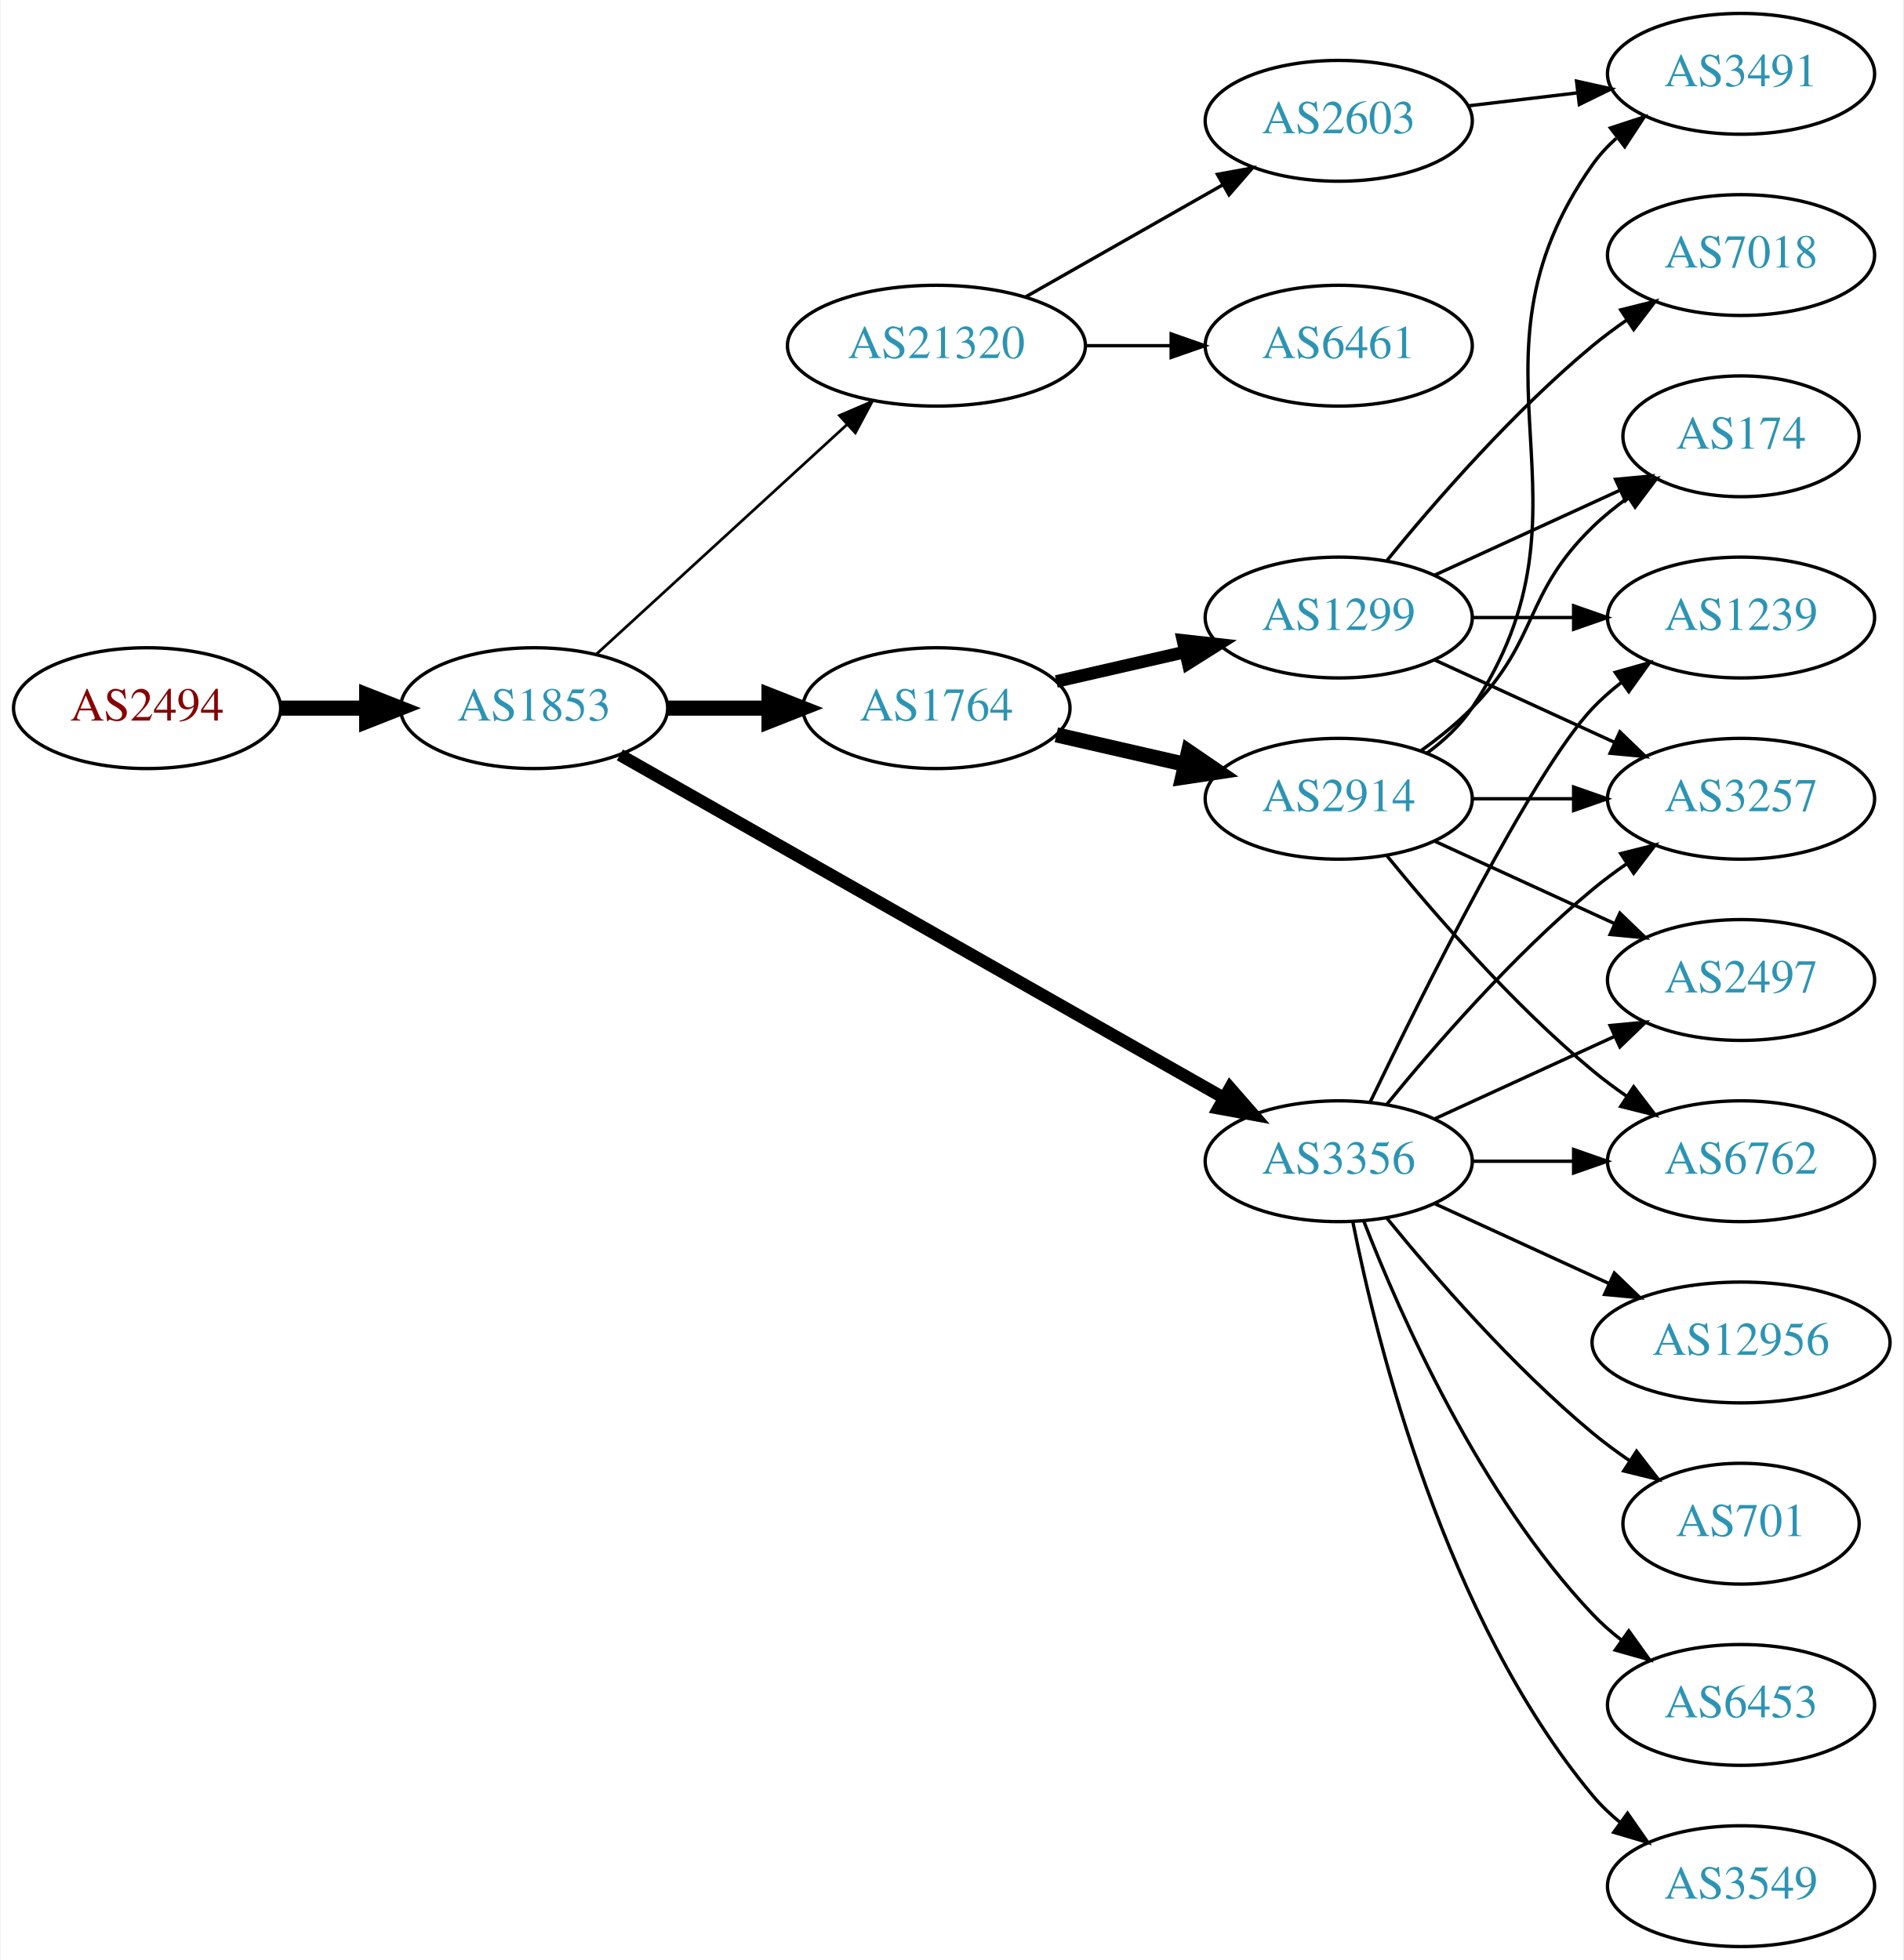
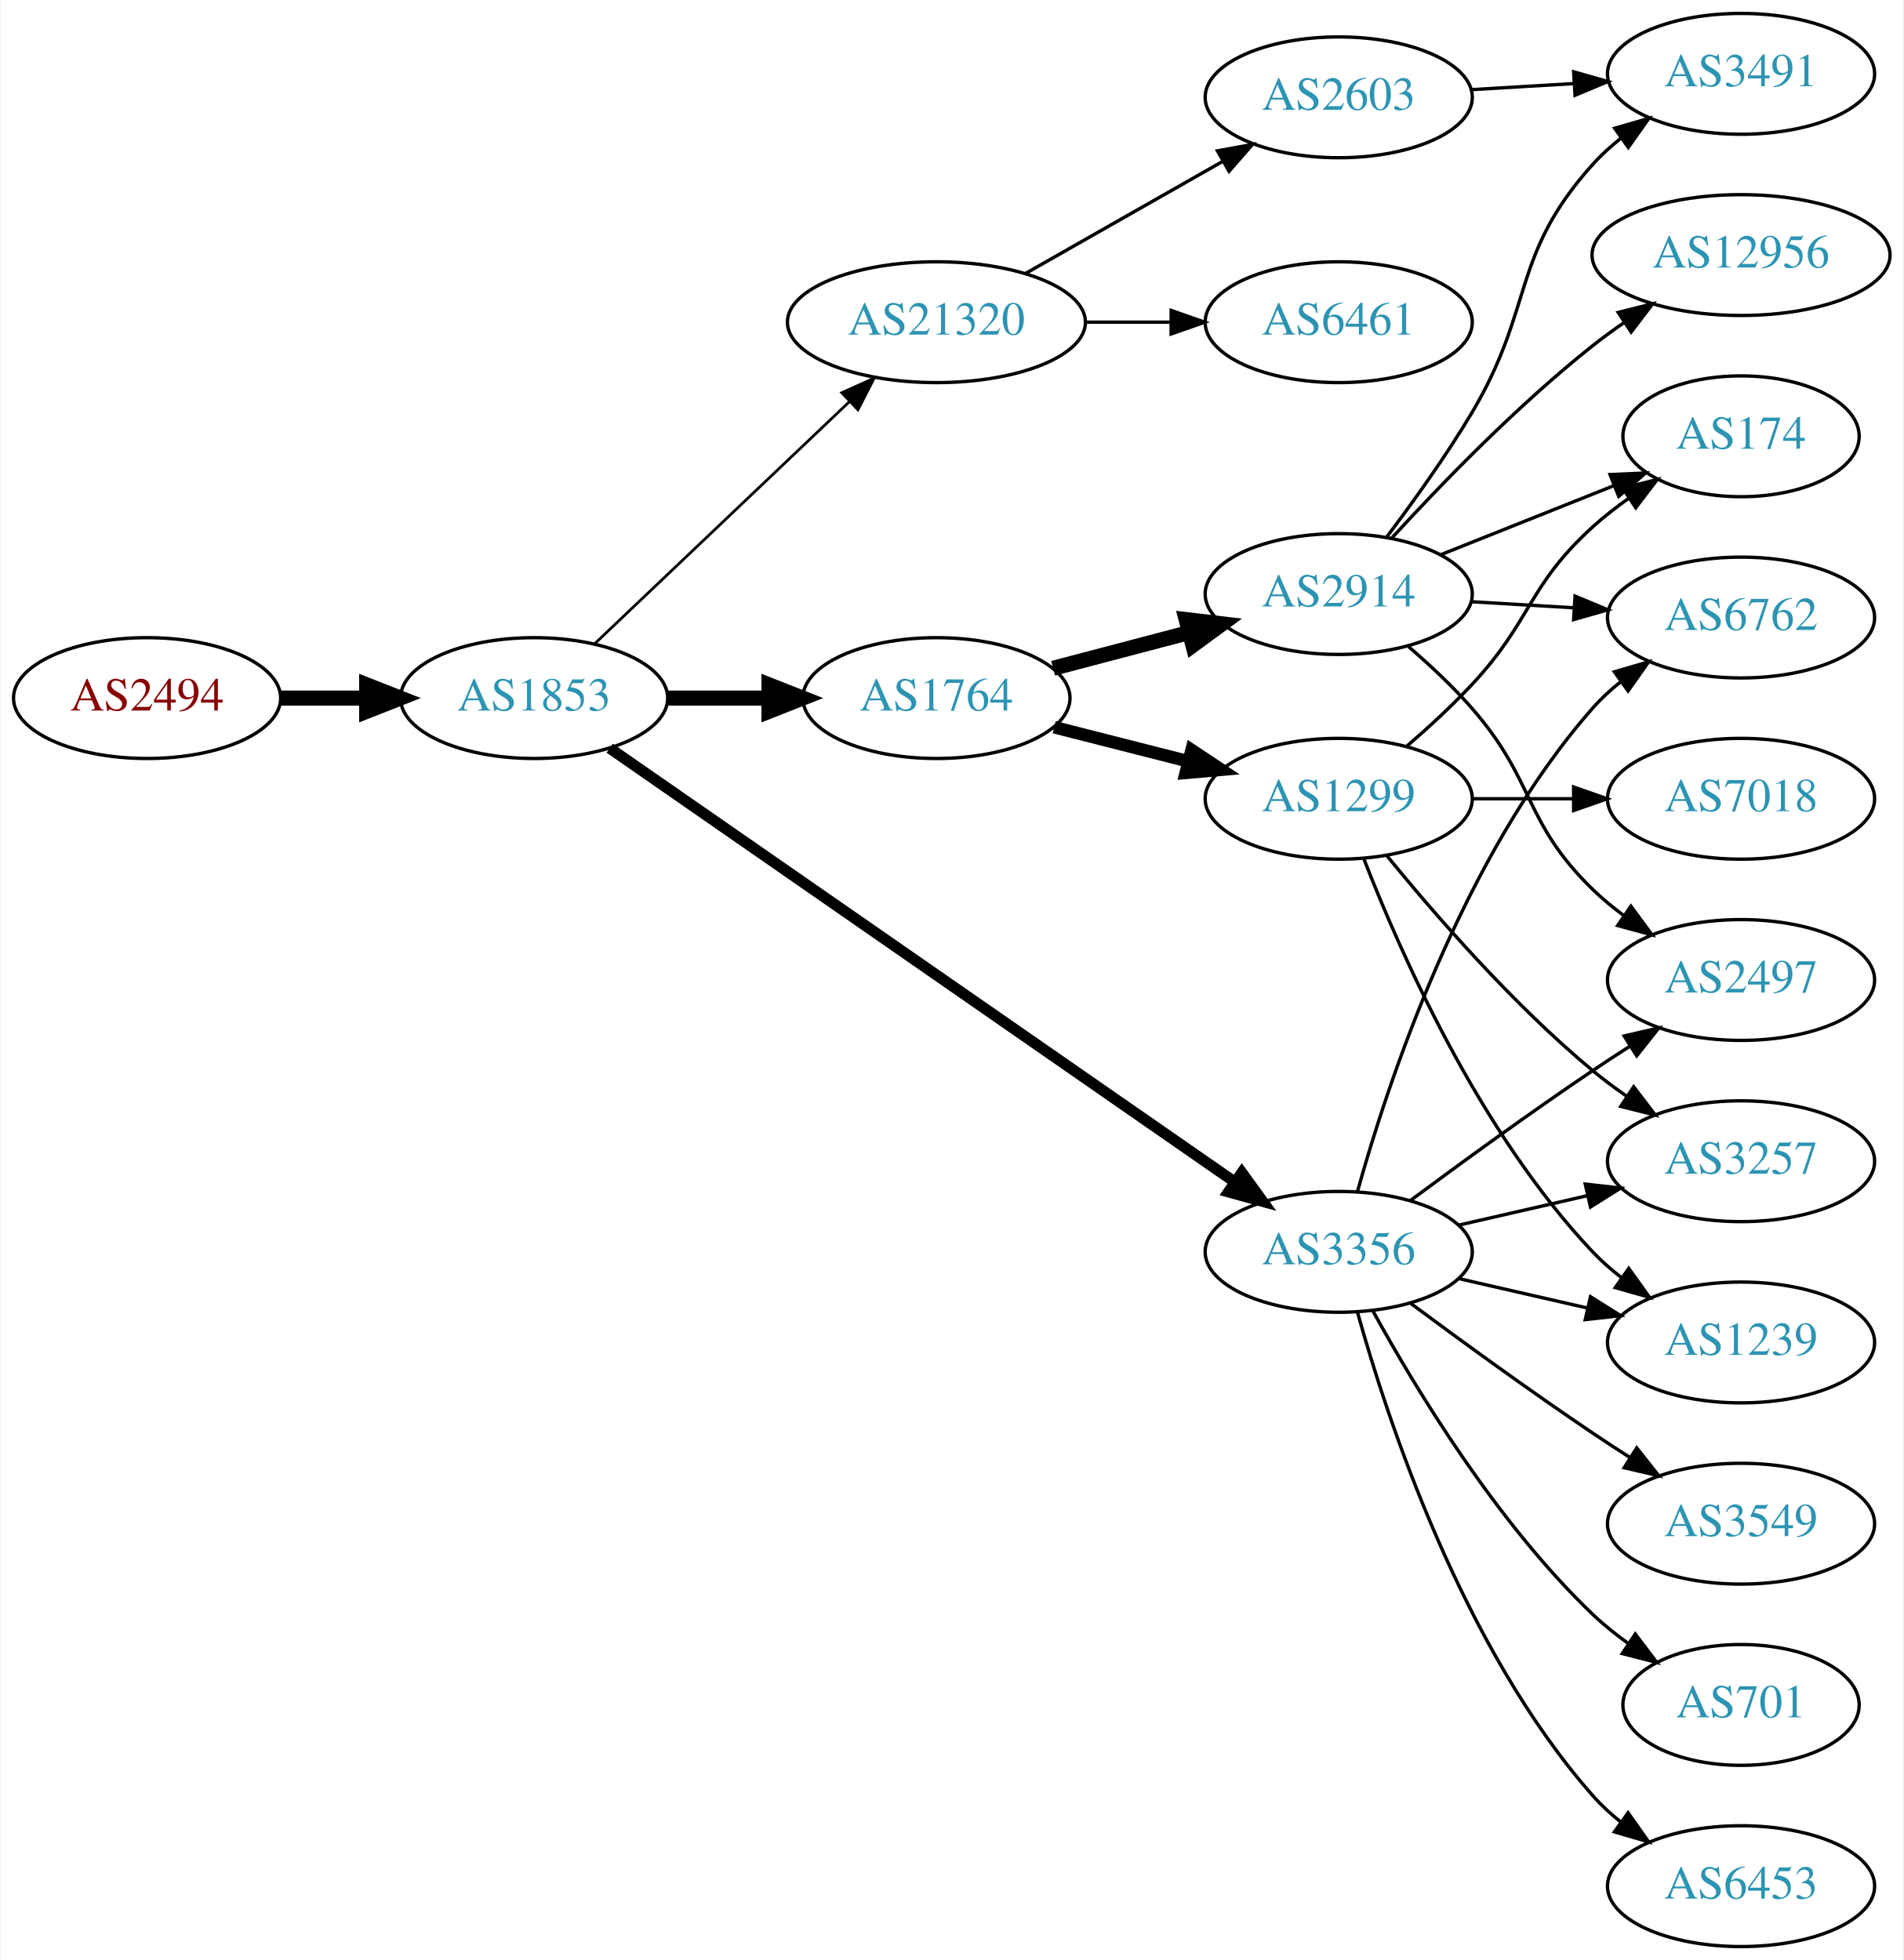
<svg xmlns="http://www.w3.org/2000/svg" xmlns:xlink="http://www.w3.org/1999/xlink" width="567pt" height="584pt" viewBox="0.00 0.00 566.66 584.00">
  <g id="graph0" class="graph" transform="scale(1 1) rotate(0) translate(4 580)">
    <polygon fill="white" stroke="none" points="-4,4 -4,-580 562.663,-580 562.663,4 -4,4" />
    <g id="node1" class="node">
      <g id="a_node1">
        <a xlink:href="/asn/2494" xlink:title="AS2494 ~ MUWNET Autonomous System [AT]">
-           <ellipse fill="#ffffff" stroke="black" cx="39.647" cy="-369" rx="39.794" ry="18" />
-           <text text-anchor="middle" x="39.647" y="-365.3" font-family="Times,serif" font-size="14.00" fill="#880000">AS2494</text>
+           <ellipse fill="#ffffff" stroke="black" cx="39.647" cy="-372" rx="39.794" ry="18" />
+           <text text-anchor="middle" x="39.647" y="-368.3" font-family="Times,serif" font-size="14.00" fill="#880000">AS2494</text>
        </a>
      </g>
    </g>
    <g id="node2" class="node">
      <g id="a_node2">
        <a xlink:href="/asn/1853" xlink:title="AS1853 ~ ACOnet Backbone [AT]">
-           <ellipse fill="#ffffff" stroke="black" cx="154.939" cy="-369" rx="39.794" ry="18" />
-           <text text-anchor="middle" x="154.939" y="-365.3" font-family="Times,serif" font-size="14.00" fill="#2c94b3">AS1853</text>
+           <ellipse fill="#ffffff" stroke="black" cx="154.939" cy="-372" rx="39.794" ry="18" />
+           <text text-anchor="middle" x="154.939" y="-368.3" font-family="Times,serif" font-size="14.00" fill="#2c94b3">AS1853</text>
        </a>
      </g>
    </g>
    <g id="edge1" class="edge">
-       <path fill="none" stroke="black" stroke-width="4.5" d="M79.319,-369C87.522,-369 96.286,-369 104.818,-369" />
-       <polygon fill="black" stroke="black" stroke-width="4.5" points="105.057,-372.938 115.057,-369 105.057,-365.063 105.057,-372.938" />
+       <path fill="none" stroke="black" stroke-width="4.5" d="M79.319,-372C87.522,-372 96.286,-372 104.818,-372" />
+       <polygon fill="black" stroke="black" stroke-width="4.5" points="105.057,-375.938 115.057,-372 105.057,-368.063 105.057,-375.938" />
    </g>
    <g id="node3" class="node">
      <g id="a_node3">
-         <a xlink:href="/asn/1764" xlink:title="AS1764 ~ NEXTLAYER-AS [AT]">
-           <ellipse fill="#ffffff" stroke="black" cx="274.782" cy="-369" rx="39.794" ry="18" />
-           <text text-anchor="middle" x="274.782" y="-365.3" font-family="Times,serif" font-size="14.00" fill="#2c94b3">AS1764</text>
+         <a xlink:href="/asn/21320" xlink:title="AS21320 ~ GEANT Vereniging [EU]">
+           <ellipse fill="#ffffff" stroke="black" cx="274.782" cy="-484" rx="44.393" ry="18" />
+           <text text-anchor="middle" x="274.782" y="-480.3" font-family="Times,serif" font-size="14.00" fill="#2c94b3">AS21320</text>
        </a>
      </g>
    </g>
    <g id="edge2" class="edge">
-       <path fill="none" stroke="black" stroke-width="4.5" d="M194.852,-369C204.405,-369 214.755,-369 224.718,-369" />
-       <polygon fill="black" stroke="black" stroke-width="4.5" points="224.91,-372.938 234.91,-369 224.91,-365.063 224.91,-372.938" />
+       <path fill="none" stroke="black" stroke-width="0.818" d="M173.075,-388.286C193.033,-407.255 226.17,-438.748 248.948,-460.397" />
+       <polygon fill="black" stroke="black" stroke-width="0.818" points="246.582,-462.977 256.241,-467.329 251.404,-457.903 246.582,-462.977" />
    </g>
    <g id="node4" class="node">
      <g id="a_node4">
-         <a xlink:href="/asn/3356" xlink:title="AS3356 ~ LEVEL3 [US]">
-           <ellipse fill="#ffffff" stroke="black" cx="394.625" cy="-234" rx="39.794" ry="18" />
-           <text text-anchor="middle" x="394.625" y="-230.3" font-family="Times,serif" font-size="14.00" fill="#2c94b3">AS3356</text>
+         <a xlink:href="/asn/1764" xlink:title="AS1764 ~ NEXTLAYER-AS [AT]">
+           <ellipse fill="#ffffff" stroke="black" cx="274.782" cy="-372" rx="39.794" ry="18" />
+           <text text-anchor="middle" x="274.782" y="-368.3" font-family="Times,serif" font-size="14.00" fill="#2c94b3">AS1764</text>
        </a>
      </g>
    </g>
    <g id="edge3" class="edge">
-       <path fill="none" stroke="black" stroke-width="3.682" d="M180.481,-355.061C223.381,-330.695 312.036,-280.341 360.392,-252.875" />
-       <polygon fill="black" stroke="black" stroke-width="3.682" points="362.25,-255.845 369.217,-247.863 358.793,-249.759 362.25,-255.845" />
+       <path fill="none" stroke="black" stroke-width="4.5" d="M194.852,-372C204.405,-372 214.755,-372 224.718,-372" />
+       <polygon fill="black" stroke="black" stroke-width="4.5" points="224.91,-375.938 234.91,-372 224.91,-368.063 224.91,-375.938" />
    </g>
    <g id="node5" class="node">
      <g id="a_node5">
-         <a xlink:href="/asn/21320" xlink:title="AS21320 ~ GEANT Vereniging [EU]">
-           <ellipse fill="#ffffff" stroke="black" cx="274.782" cy="-477" rx="44.393" ry="18" />
-           <text text-anchor="middle" x="274.782" y="-473.3" font-family="Times,serif" font-size="14.00" fill="#2c94b3">AS21320</text>
+         <a xlink:href="/asn/3356" xlink:title="AS3356 ~ Level 3 Parent, LLC [US]">
+           <ellipse fill="#ffffff" stroke="black" cx="394.625" cy="-207" rx="39.794" ry="18" />
+           <text text-anchor="middle" x="394.625" y="-203.3" font-family="Times,serif" font-size="14.00" fill="#2c94b3">AS3356</text>
        </a>
      </g>
    </g>
    <g id="edge4" class="edge">
-       <path fill="none" stroke="black" stroke-width="0.818" d="M173.582,-385.169C193.339,-403.276 225.542,-432.789 248.093,-453.457" />
-       <polygon fill="black" stroke="black" stroke-width="0.818" points="245.894,-456.189 255.631,-460.365 250.624,-451.029 245.894,-456.189" />
+       <path fill="none" stroke="black" stroke-width="3.273" d="M177.452,-357.066C220.033,-327.506 315.135,-261.487 363.756,-227.735" />
+       <polygon fill="black" stroke="black" stroke-width="3.273" points="365.771,-230.597 371.99,-222.019 361.779,-224.846 365.771,-230.597" />
    </g>
    <g id="node6" class="node">
      <g id="a_node6">
-         <a xlink:href="/asn/2914" xlink:title="AS2914 ~ NTT America, Inc. [US]">
-           <ellipse fill="#ffffff" stroke="black" cx="394.625" cy="-342" rx="39.794" ry="18" />
-           <text text-anchor="middle" x="394.625" y="-338.3" font-family="Times,serif" font-size="14.00" fill="#2c94b3">AS2914</text>
+         <a xlink:href="/asn/2603" xlink:title="AS2603 ~ NORDUnet [NO]">
+           <ellipse fill="#ffffff" stroke="black" cx="394.625" cy="-551" rx="39.794" ry="18" />
+           <text text-anchor="middle" x="394.625" y="-547.3" font-family="Times,serif" font-size="14.00" fill="#2c94b3">AS2603</text>
        </a>
      </g>
    </g>
    <g id="edge5" class="edge">
-       <path fill="none" stroke="black" stroke-width="4.5" d="M310.501,-361.045C322.501,-358.296 336.122,-355.175 348.815,-352.267" />
-       <polygon fill="black" stroke="black" stroke-width="4.5" points="349.878,-356.063 358.746,-349.991 348.119,-348.387 349.878,-356.063" />
+       <path fill="none" stroke="black" d="M301.352,-498.538C318.571,-508.328 341.457,-521.34 360.128,-531.955" />
+       <polygon fill="black" stroke="black" points="358.489,-535.05 368.912,-536.95 361.949,-528.964 358.489,-535.05" />
    </g>
    <g id="node7" class="node">
      <g id="a_node7">
-         <a xlink:href="/asn/1299" xlink:title="AS1299 ~ Telia Carrier [EU]">
-           <ellipse fill="#ffffff" stroke="black" cx="394.625" cy="-396" rx="39.794" ry="18" />
-           <text text-anchor="middle" x="394.625" y="-392.3" font-family="Times,serif" font-size="14.00" fill="#2c94b3">AS1299</text>
+         <a xlink:href="/asn/6461" xlink:title="AS6461 ~ Zayo Bandwidth [US]">
+           <ellipse fill="#ffffff" stroke="black" cx="394.625" cy="-484" rx="39.794" ry="18" />
+           <text text-anchor="middle" x="394.625" y="-480.3" font-family="Times,serif" font-size="14.00" fill="#2c94b3">AS6461</text>
        </a>
      </g>
    </g>
    <g id="edge6" class="edge">
-       <path fill="none" stroke="black" stroke-width="3.75" d="M310.501,-376.955C322.501,-379.704 336.122,-382.825 348.815,-385.733" />
-       <polygon fill="black" stroke="black" stroke-width="3.75" points="348.217,-389.187 358.746,-388.009 349.78,-382.364 348.217,-389.187" />
+       <path fill="none" stroke="black" d="M318.993,-484C327.306,-484 336.068,-484 344.551,-484" />
+       <polygon fill="black" stroke="black" points="344.709,-487.5 354.709,-484 344.709,-480.5 344.709,-487.5" />
    </g>
    <g id="node9" class="node">
      <g id="a_node9">
-         <a xlink:href="/asn/1239" xlink:title="AS1239 ~ Sprint [US]">
-           <ellipse fill="#ffffff" stroke="black" cx="514.467" cy="-396" rx="39.794" ry="18" />
-           <text text-anchor="middle" x="514.467" y="-392.3" font-family="Times,serif" font-size="14.00" fill="#2c94b3">AS1239</text>
-         </a>
-       </g>
-     </g>
-     <g id="edge16" class="edge">
-       <path fill="none" stroke="black" d="M403.972,-251.595C419.439,-283.732 452.584,-350.34 470.271,-369 472.857,-371.728 475.774,-374.294 478.843,-376.677" />
-       <polygon fill="black" stroke="black" points="476.997,-379.658 487.191,-382.543 481.021,-373.93 476.997,-379.658" />
-     </g>
-     <g id="node11" class="node">
-       <g id="a_node11">
-         <a xlink:href="/asn/3257" xlink:title="AS3257 ~ GTT [DE]">
-           <ellipse fill="#ffffff" stroke="black" cx="514.467" cy="-342" rx="39.794" ry="18" />
-           <text text-anchor="middle" x="514.467" y="-338.3" font-family="Times,serif" font-size="14.00" fill="#2c94b3">AS3257</text>
-         </a>
-       </g>
-     </g>
-     <g id="edge11" class="edge">
-       <path fill="none" stroke="black" d="M409.044,-251.065C423.158,-268.375 446.573,-295.345 470.271,-315 473.487,-317.668 476.988,-320.27 480.558,-322.741" />
-       <polygon fill="black" stroke="black" points="478.636,-325.666 488.915,-328.236 482.482,-319.817 478.636,-325.666" />
+         <a xlink:href="/asn/1299" xlink:title="AS1299 ~ Telia Carrier [EU]">
+           <ellipse fill="#ffffff" stroke="black" cx="394.625" cy="-342" rx="39.794" ry="18" />
+           <text text-anchor="middle" x="394.625" y="-338.3" font-family="Times,serif" font-size="14.00" fill="#2c94b3">AS1299</text>
+         </a>
+       </g>
+     </g>
+     <g id="edge8" class="edge">
+       <path fill="none" stroke="black" stroke-width="3.75" d="M309.867,-363.323C322.326,-360.151 336.598,-356.518 349.788,-353.16" />
+       <polygon fill="black" stroke="black" stroke-width="3.75" points="350.789,-356.517 359.616,-350.658 349.062,-349.733 350.789,-356.517" />
+     </g>
+     <g id="node10" class="node">
+       <g id="a_node10">
+         <a xlink:href="/asn/2914" xlink:title="AS2914 ~ NTT America, Inc. [US]">
+           <ellipse fill="#ffffff" stroke="black" cx="394.625" cy="-403" rx="39.794" ry="18" />
+           <text text-anchor="middle" x="394.625" y="-399.3" font-family="Times,serif" font-size="14.00" fill="#2c94b3">AS2914</text>
+         </a>
+       </g>
+     </g>
+     <g id="edge9" class="edge">
+       <path fill="none" stroke="black" stroke-width="4.5" d="M309.551,-380.883C322.125,-384.191 336.58,-387.994 349.918,-391.502" />
+       <polygon fill="black" stroke="black" stroke-width="4.5" points="349.178,-395.379 359.851,-394.115 351.181,-387.763 349.178,-395.379" />
    </g>
    <g id="node12" class="node">
      <g id="a_node12">
-         <a xlink:href="/asn/6762" xlink:title="AS6762 ~ TELECOM ITALIA SPARKLE S.p.A. [IT]">
+         <a xlink:href="/asn/3257" xlink:title="AS3257 ~ GTT [DE]">
          <ellipse fill="#ffffff" stroke="black" cx="514.467" cy="-234" rx="39.794" ry="18" />
-           <text text-anchor="middle" x="514.467" y="-230.3" font-family="Times,serif" font-size="14.00" fill="#2c94b3">AS6762</text>
-         </a>
-       </g>
-     </g>
-     <g id="edge12" class="edge">
-       <path fill="none" stroke="black" d="M434.537,-234C444.091,-234 454.44,-234 464.403,-234" />
-       <polygon fill="black" stroke="black" points="464.595,-237.5 474.595,-234 464.595,-230.5 464.595,-237.5" />
+           <text text-anchor="middle" x="514.467" y="-230.3" font-family="Times,serif" font-size="14.00" fill="#2c94b3">AS3257</text>
+         </a>
+       </g>
+     </g>
+     <g id="edge20" class="edge">
+       <path fill="none" stroke="black" d="M430.344,-214.955C442.344,-217.704 455.965,-220.825 468.657,-223.733" />
+       <polygon fill="black" stroke="black" points="468.06,-227.187 478.589,-226.009 469.623,-220.364 468.06,-227.187" />
    </g>
    <g id="node13" class="node">
      <g id="a_node13">
+         <a xlink:href="/asn/1239" xlink:title="AS1239 ~ Sprint [US]">
+           <ellipse fill="#ffffff" stroke="black" cx="514.467" cy="-180" rx="39.794" ry="18" />
+           <text text-anchor="middle" x="514.467" y="-176.3" font-family="Times,serif" font-size="14.00" fill="#2c94b3">AS1239</text>
+         </a>
+       </g>
+     </g>
+     <g id="edge24" class="edge">
+       <path fill="none" stroke="black" d="M430.344,-199.045C442.344,-196.296 455.965,-193.175 468.657,-190.267" />
+       <polygon fill="black" stroke="black" points="469.623,-193.636 478.589,-187.991 468.06,-186.813 469.623,-193.636" />
+     </g>
+     <g id="node16" class="node">
+       <g id="a_node16">
+         <a xlink:href="/asn/6762" xlink:title="AS6762 ~ TELECOM ITALIA SPARKLE S.p.A. [IT]">
+           <ellipse fill="#ffffff" stroke="black" cx="514.467" cy="-396" rx="39.794" ry="18" />
+           <text text-anchor="middle" x="514.467" y="-392.3" font-family="Times,serif" font-size="14.00" fill="#2c94b3">AS6762</text>
+         </a>
+       </g>
+     </g>
+     <g id="edge22" class="edge">
+       <path fill="none" stroke="black" d="M400.197,-224.946C409.103,-256.995 431.387,-324.842 470.271,-369 472.755,-371.821 475.605,-374.449 478.63,-376.871" />
+       <polygon fill="black" stroke="black" points="476.748,-379.828 486.92,-382.791 480.816,-374.131 476.748,-379.828" />
+     </g>
+     <g id="node17" class="node">
+       <g id="a_node17">
        <a xlink:href="/asn/2497" xlink:title="AS2497 ~ Internet Initiative Japan Inc. [JP]">
          <ellipse fill="#ffffff" stroke="black" cx="514.467" cy="-288" rx="39.794" ry="18" />
          <text text-anchor="middle" x="514.467" y="-284.3" font-family="Times,serif" font-size="14.00" fill="#2c94b3">AS2497</text>
        </a>
      </g>
    </g>
-     <g id="edge13" class="edge">
-       <path fill="none" stroke="black" d="M423.253,-246.661C439.21,-253.973 459.481,-263.261 476.764,-271.181" />
-       <polygon fill="black" stroke="black" points="475.462,-274.435 486.011,-275.419 478.378,-268.071 475.462,-274.435" />
-     </g>
-     <g id="node14" class="node">
-       <g id="a_node14">
+     <g id="edge19" class="edge">
+       <path fill="none" stroke="black" d="M415.955,-222.277C430.817,-233.304 451.562,-248.407 470.271,-261 473.82,-263.389 477.57,-265.839 481.319,-268.242" />
+       <polygon fill="black" stroke="black" points="479.645,-271.325 489.967,-273.712 483.387,-265.409 479.645,-271.325" />
+     </g>
+     <g id="node18" class="node">
+       <g id="a_node18">
        <a xlink:href="/asn/701" xlink:title="AS701 ~ UUNET [US]">
-           <ellipse fill="#ffffff" stroke="black" cx="514.467" cy="-126" rx="35.194" ry="18" />
-           <text text-anchor="middle" x="514.467" y="-122.3" font-family="Times,serif" font-size="14.00" fill="#2c94b3">AS701</text>
-         </a>
-       </g>
-     </g>
-     <g id="edge14" class="edge">
-       <path fill="none" stroke="black" d="M409.044,-216.935C423.158,-199.625 446.573,-172.655 470.271,-153 473.734,-150.128 477.527,-147.331 481.381,-144.692" />
-       <polygon fill="black" stroke="black" points="483.343,-147.592 489.814,-139.203 479.524,-141.725 483.343,-147.592" />
-     </g>
-     <g id="node15" class="node">
-       <g id="a_node15">
-         <a xlink:href="/asn/6453" xlink:title="AS6453 ~ TATA COMMUNICATIONS (AMERICA) INC [US]">
-           <ellipse fill="#ffffff" stroke="black" cx="514.467" cy="-72" rx="39.794" ry="18" />
-           <text text-anchor="middle" x="514.467" y="-68.3" font-family="Times,serif" font-size="14.00" fill="#2c94b3">AS6453</text>
-         </a>
-       </g>
-     </g>
-     <g id="edge15" class="edge">
-       <path fill="none" stroke="black" d="M402.148,-216.006C412.898,-188.272 436.555,-134.571 470.271,-99 472.857,-96.272 475.774,-93.706 478.843,-91.323" />
-       <polygon fill="black" stroke="black" points="481.021,-94.07 487.191,-85.457 476.997,-88.342 481.021,-94.07" />
-     </g>
-     <g id="node16" class="node">
-       <g id="a_node16">
-         <a xlink:href="/asn/3549" xlink:title="AS3549 ~ Level 3 Parent, LLC [US]">
-           <ellipse fill="#ffffff" stroke="black" cx="514.467" cy="-18" rx="39.794" ry="18" />
-           <text text-anchor="middle" x="514.467" y="-14.3" font-family="Times,serif" font-size="14.00" fill="#2c94b3">AS3549</text>
-         </a>
-       </g>
-     </g>
-     <g id="edge17" class="edge">
-       <path fill="none" stroke="black" d="M398.823,-215.927C405.987,-179.859 426.261,-97.875 470.271,-45 472.676,-42.111 475.472,-39.437 478.465,-36.987" />
-       <polygon fill="black" stroke="black" points="480.654,-39.722 486.708,-31.027 476.553,-34.05 480.654,-39.722" />
-     </g>
-     <g id="node17" class="node">
-       <g id="a_node17">
-         <a xlink:href="/asn/12956" xlink:title="AS12956 ~ TELXIUS [ES]">
-           <ellipse fill="#ffffff" stroke="black" cx="514.467" cy="-180" rx="44.393" ry="18" />
-           <text text-anchor="middle" x="514.467" y="-176.3" font-family="Times,serif" font-size="14.00" fill="#2c94b3">AS12956</text>
-         </a>
-       </g>
-     </g>
-     <g id="edge18" class="edge">
-       <path fill="none" stroke="black" d="M423.253,-221.339C438.751,-214.238 458.318,-205.272 475.264,-197.506" />
-       <polygon fill="black" stroke="black" points="476.734,-200.683 484.367,-193.335 473.818,-194.319 476.734,-200.683" />
+           <ellipse fill="#ffffff" stroke="black" cx="514.467" cy="-72" rx="35.194" ry="18" />
+           <text text-anchor="middle" x="514.467" y="-68.3" font-family="Times,serif" font-size="14.00" fill="#2c94b3">AS701</text>
+         </a>
+       </g>
+     </g>
+     <g id="edge21" class="edge">
+       <path fill="none" stroke="black" d="M404.866,-189.287C417.411,-166.439 441.588,-126.389 470.271,-99 473.525,-95.893 477.192,-92.954 480.978,-90.24" />
+       <polygon fill="black" stroke="black" points="482.956,-93.128 489.347,-84.678 479.081,-87.299 482.956,-93.128" />
    </g>
    <g id="node19" class="node">
      <g id="a_node19">
-         <a xlink:href="/asn/2603" xlink:title="AS2603 ~ NORDUnet [NO]">
-           <ellipse fill="#ffffff" stroke="black" cx="394.625" cy="-544" rx="39.794" ry="18" />
-           <text text-anchor="middle" x="394.625" y="-540.3" font-family="Times,serif" font-size="14.00" fill="#2c94b3">AS2603</text>
-         </a>
-       </g>
-     </g>
-     <g id="edge24" class="edge">
-       <path fill="none" stroke="black" d="M301.352,-491.538C318.571,-501.328 341.457,-514.34 360.128,-524.955" />
-       <polygon fill="black" stroke="black" points="358.489,-528.05 368.912,-529.95 361.949,-521.964 358.489,-528.05" />
+         <a xlink:href="/asn/6453" xlink:title="AS6453 ~ TATA COMMUNICATIONS (AMERICA) INC [US]">
+           <ellipse fill="#ffffff" stroke="black" cx="514.467" cy="-18" rx="39.794" ry="18" />
+           <text text-anchor="middle" x="514.467" y="-14.3" font-family="Times,serif" font-size="14.00" fill="#2c94b3">AS6453</text>
+         </a>
+       </g>
+     </g>
+     <g id="edge23" class="edge">
+       <path fill="none" stroke="black" d="M400.197,-189.054C409.103,-157.005 431.387,-89.158 470.271,-45 472.755,-42.179 475.605,-39.551 478.63,-37.129" />
+       <polygon fill="black" stroke="black" points="480.816,-39.869 486.92,-31.209 476.748,-34.172 480.816,-39.869" />
    </g>
    <g id="node20" class="node">
      <g id="a_node20">
-         <a xlink:href="/asn/6461" xlink:title="AS6461 ~ Zayo Bandwidth [US]">
-           <ellipse fill="#ffffff" stroke="black" cx="394.625" cy="-477" rx="39.794" ry="18" />
-           <text text-anchor="middle" x="394.625" y="-473.3" font-family="Times,serif" font-size="14.00" fill="#2c94b3">AS6461</text>
+         <a xlink:href="/asn/3549" xlink:title="AS3549 ~ Level 3 Parent, LLC [US]">
+           <ellipse fill="#ffffff" stroke="black" cx="514.467" cy="-126" rx="39.794" ry="18" />
+           <text text-anchor="middle" x="514.467" y="-122.3" font-family="Times,serif" font-size="14.00" fill="#2c94b3">AS3549</text>
        </a>
      </g>
    </g>
    <g id="edge25" class="edge">
-       <path fill="none" stroke="black" d="M318.993,-477C327.306,-477 336.068,-477 344.551,-477" />
-       <polygon fill="black" stroke="black" points="344.709,-480.5 354.709,-477 344.709,-473.5 344.709,-480.5" />
-     </g>
-     <g id="node10" class="node">
-       <g id="a_node10">
+       <path fill="none" stroke="black" d="M415.955,-191.723C430.817,-180.696 451.562,-165.593 470.271,-153 473.82,-150.611 477.57,-148.161 481.319,-145.758" />
+       <polygon fill="black" stroke="black" points="483.387,-148.591 489.967,-140.288 479.645,-142.675 483.387,-148.591" />
+     </g>
+     <g id="node8" class="node">
+       <g id="a_node8">
+         <a xlink:href="/asn/3491" xlink:title="AS3491 ~ PCCW Global, Inc. [US]">
+           <ellipse fill="#ffffff" stroke="black" cx="514.467" cy="-558" rx="39.794" ry="18" />
+           <text text-anchor="middle" x="514.467" y="-554.3" font-family="Times,serif" font-size="14.00" fill="#2c94b3">AS3491</text>
+         </a>
+       </g>
+     </g>
+     <g id="edge7" class="edge">
+       <path fill="none" stroke="black" d="M434.211,-553.292C443.977,-553.872 454.594,-554.503 464.788,-555.108" />
+       <polygon fill="black" stroke="black" points="464.604,-558.604 474.794,-555.703 465.02,-551.616 464.604,-558.604" />
+     </g>
+     <g id="node11" class="node">
+       <g id="a_node11">
        <a xlink:href="/asn/174" xlink:title="AS174 ~ Cogent Communications [US]">
          <ellipse fill="#ffffff" stroke="black" cx="514.467" cy="-450" rx="35.194" ry="18" />
          <text text-anchor="middle" x="514.467" y="-446.3" font-family="Times,serif" font-size="14.00" fill="#2c94b3">AS174</text>
        </a>
      </g>
    </g>
-     <g id="edge23" class="edge">
-       <path fill="none" stroke="black" d="M419.219,-356.389C424.475,-360.148 429.806,-364.437 434.271,-369 454.443,-389.617 449.578,-402.906 470.271,-423 473.499,-426.134 477.15,-429.089 480.928,-431.812" />
-       <polygon fill="black" stroke="black" points="479.025,-434.75 489.288,-437.383 482.907,-428.925 479.025,-434.75" />
-     </g>
-     <g id="edge21" class="edge">
+     <g id="edge10" class="edge">
+       <path fill="none" stroke="black" d="M414.784,-357.554C421.227,-363.118 428.292,-369.601 434.271,-376 452.235,-395.226 450.803,-405.299 470.271,-423 473.6,-426.027 477.312,-428.917 481.123,-431.605" />
+       <polygon fill="black" stroke="black" points="479.24,-434.556 489.514,-437.142 483.095,-428.713 479.24,-434.556" />
+     </g>
+     <g id="edge11" class="edge">
+       <path fill="none" stroke="black" d="M409.044,-324.935C423.158,-307.625 446.573,-280.655 470.271,-261 473.487,-258.332 476.988,-255.73 480.558,-253.259" />
+       <polygon fill="black" stroke="black" points="482.482,-256.183 488.915,-247.764 478.636,-250.334 482.482,-256.183" />
+     </g>
+     <g id="edge12" class="edge">
+       <path fill="none" stroke="black" d="M402.148,-324.006C412.898,-296.272 436.555,-242.571 470.271,-207 472.857,-204.272 475.774,-201.706 478.843,-199.323" />
+       <polygon fill="black" stroke="black" points="481.021,-202.07 487.191,-193.457 476.997,-196.342 481.021,-202.07" />
+     </g>
+     <g id="node14" class="node">
+       <g id="a_node14">
+         <a xlink:href="/asn/7018" xlink:title="AS7018 ~ AT&amp;T Services, Inc. [US]">
+           <ellipse fill="#ffffff" stroke="black" cx="514.467" cy="-342" rx="39.794" ry="18" />
+           <text text-anchor="middle" x="514.467" y="-338.3" font-family="Times,serif" font-size="14.00" fill="#2c94b3">AS7018</text>
+         </a>
+       </g>
+     </g>
+     <g id="edge13" class="edge">
      <path fill="none" stroke="black" d="M434.537,-342C444.091,-342 454.44,-342 464.403,-342" />
      <polygon fill="black" stroke="black" points="464.595,-345.5 474.595,-342 464.595,-338.5 464.595,-345.5" />
    </g>
-     <g id="edge20" class="edge">
-       <path fill="none" stroke="black" d="M409.044,-324.935C423.158,-307.625 446.573,-280.655 470.271,-261 473.487,-258.332 476.988,-255.73 480.558,-253.259" />
-       <polygon fill="black" stroke="black" points="482.482,-256.183 488.915,-247.764 478.636,-250.334 482.482,-256.183" />
-     </g>
-     <g id="edge19" class="edge">
-       <path fill="none" stroke="black" d="M423.253,-329.339C439.21,-322.027 459.481,-312.739 476.764,-304.819" />
-       <polygon fill="black" stroke="black" points="478.378,-307.929 486.011,-300.581 475.462,-301.565 478.378,-307.929" />
-     </g>
-     <g id="node18" class="node">
-       <g id="a_node18">
-         <a xlink:href="/asn/3491" xlink:title="AS3491 ~ PCCW Global, Inc. [US]">
-           <ellipse fill="#ffffff" stroke="black" cx="514.467" cy="-558" rx="39.794" ry="18" />
-           <text text-anchor="middle" x="514.467" y="-554.3" font-family="Times,serif" font-size="14.00" fill="#2c94b3">AS3491</text>
-         </a>
-       </g>
-     </g>
-     <g id="edge22" class="edge">
-       <path fill="none" stroke="black" d="M420.944,-355.607C425.999,-359.351 430.811,-363.831 434.271,-369 475.296,-430.294 427.692,-470.775 470.271,-531 472.262,-533.816 474.649,-536.401 477.265,-538.76" />
-       <polygon fill="black" stroke="black" points="475.564,-541.865 485.633,-545.162 479.818,-536.306 475.564,-541.865" />
-     </g>
-     <g id="node8" class="node">
-       <g id="a_node8">
-         <a xlink:href="/asn/7018" xlink:title="AS7018 ~ AT&amp;T Services, Inc. [US]">
-           <ellipse fill="#ffffff" stroke="black" cx="514.467" cy="-504" rx="39.794" ry="18" />
-           <text text-anchor="middle" x="514.467" y="-500.3" font-family="Times,serif" font-size="14.00" fill="#2c94b3">AS7018</text>
-         </a>
-       </g>
-     </g>
-     <g id="edge7" class="edge">
-       <path fill="none" stroke="black" d="M409.044,-413.065C423.158,-430.375 446.573,-457.345 470.271,-477 473.487,-479.668 476.988,-482.27 480.558,-484.741" />
-       <polygon fill="black" stroke="black" points="478.636,-487.666 488.915,-490.236 482.482,-481.817 478.636,-487.666" />
-     </g>
-     <g id="edge8" class="edge">
-       <path fill="none" stroke="black" d="M434.537,-396C444.091,-396 454.44,-396 464.403,-396" />
-       <polygon fill="black" stroke="black" points="464.595,-399.5 474.595,-396 464.595,-392.5 464.595,-399.5" />
-     </g>
-     <g id="edge9" class="edge">
-       <path fill="none" stroke="black" d="M423.253,-408.661C439.67,-416.183 460.651,-425.798 478.248,-433.861" />
-       <polygon fill="black" stroke="black" points="477.076,-437.174 487.625,-438.158 479.993,-430.811 477.076,-437.174" />
-     </g>
-     <g id="edge10" class="edge">
-       <path fill="none" stroke="black" d="M423.253,-383.339C439.21,-376.027 459.481,-366.739 476.764,-358.819" />
-       <polygon fill="black" stroke="black" points="478.378,-361.929 486.011,-354.581 475.462,-355.565 478.378,-361.929" />
-     </g>
-     <g id="edge26" class="edge">
-       <path fill="none" stroke="black" d="M433.235,-548.468C443.546,-549.693 454.863,-551.038 465.663,-552.321" />
-       <polygon fill="black" stroke="black" points="465.467,-555.822 475.81,-553.526 466.293,-548.871 465.467,-555.822" />
+     <g id="edge14" class="edge">
+       <path fill="none" stroke="black" d="M408.923,-420.008C416.758,-430.398 426.605,-444.122 434.271,-457 452.98,-488.427 445.814,-503.806 470.271,-531 472.784,-533.795 475.654,-536.405 478.692,-538.817" />
+       <polygon fill="black" stroke="black" points="476.82,-541.78 486.998,-544.721 480.876,-536.075 476.82,-541.78" />
+     </g>
+     <g id="edge15" class="edge">
+       <path fill="none" stroke="black" d="M425.057,-414.739C440.672,-420.967 460.009,-428.679 476.614,-435.301" />
+       <polygon fill="black" stroke="black" points="475.44,-438.601 486.025,-439.055 478.033,-432.1 475.44,-438.601" />
+     </g>
+     <g id="node15" class="node">
+       <g id="a_node15">
+         <a xlink:href="/asn/12956" xlink:title="AS12956 ~ TELXIUS [ES]">
+           <ellipse fill="#ffffff" stroke="black" cx="514.467" cy="-504" rx="44.393" ry="18" />
+           <text text-anchor="middle" x="514.467" y="-500.3" font-family="Times,serif" font-size="14.00" fill="#2c94b3">AS12956</text>
+         </a>
+       </g>
+     </g>
+     <g id="edge16" class="edge">
+       <path fill="none" stroke="black" d="M410.404,-419.66C424.825,-435.41 447.812,-459.212 470.271,-477 473.217,-479.334 476.376,-481.636 479.595,-483.855" />
+       <polygon fill="black" stroke="black" points="477.877,-486.914 488.154,-489.491 481.727,-481.068 477.877,-486.914" />
+     </g>
+     <g id="edge17" class="edge">
+       <path fill="none" stroke="black" d="M434.211,-400.708C443.977,-400.128 454.594,-399.497 464.788,-398.892" />
+       <polygon fill="black" stroke="black" points="465.02,-402.384 474.794,-398.297 464.604,-395.396 465.02,-402.384" />
+     </g>
+     <g id="edge18" class="edge">
+       <path fill="none" stroke="black" d="M415.424,-387.325C421.776,-381.853 428.623,-375.457 434.271,-369 453.261,-347.289 449.578,-335.094 470.271,-315 473.116,-312.237 476.29,-309.614 479.59,-307.166" />
+       <polygon fill="black" stroke="black" points="481.656,-309.994 487.938,-301.462 477.707,-304.214 481.656,-309.994" />
    </g>
  </g>
</svg>
